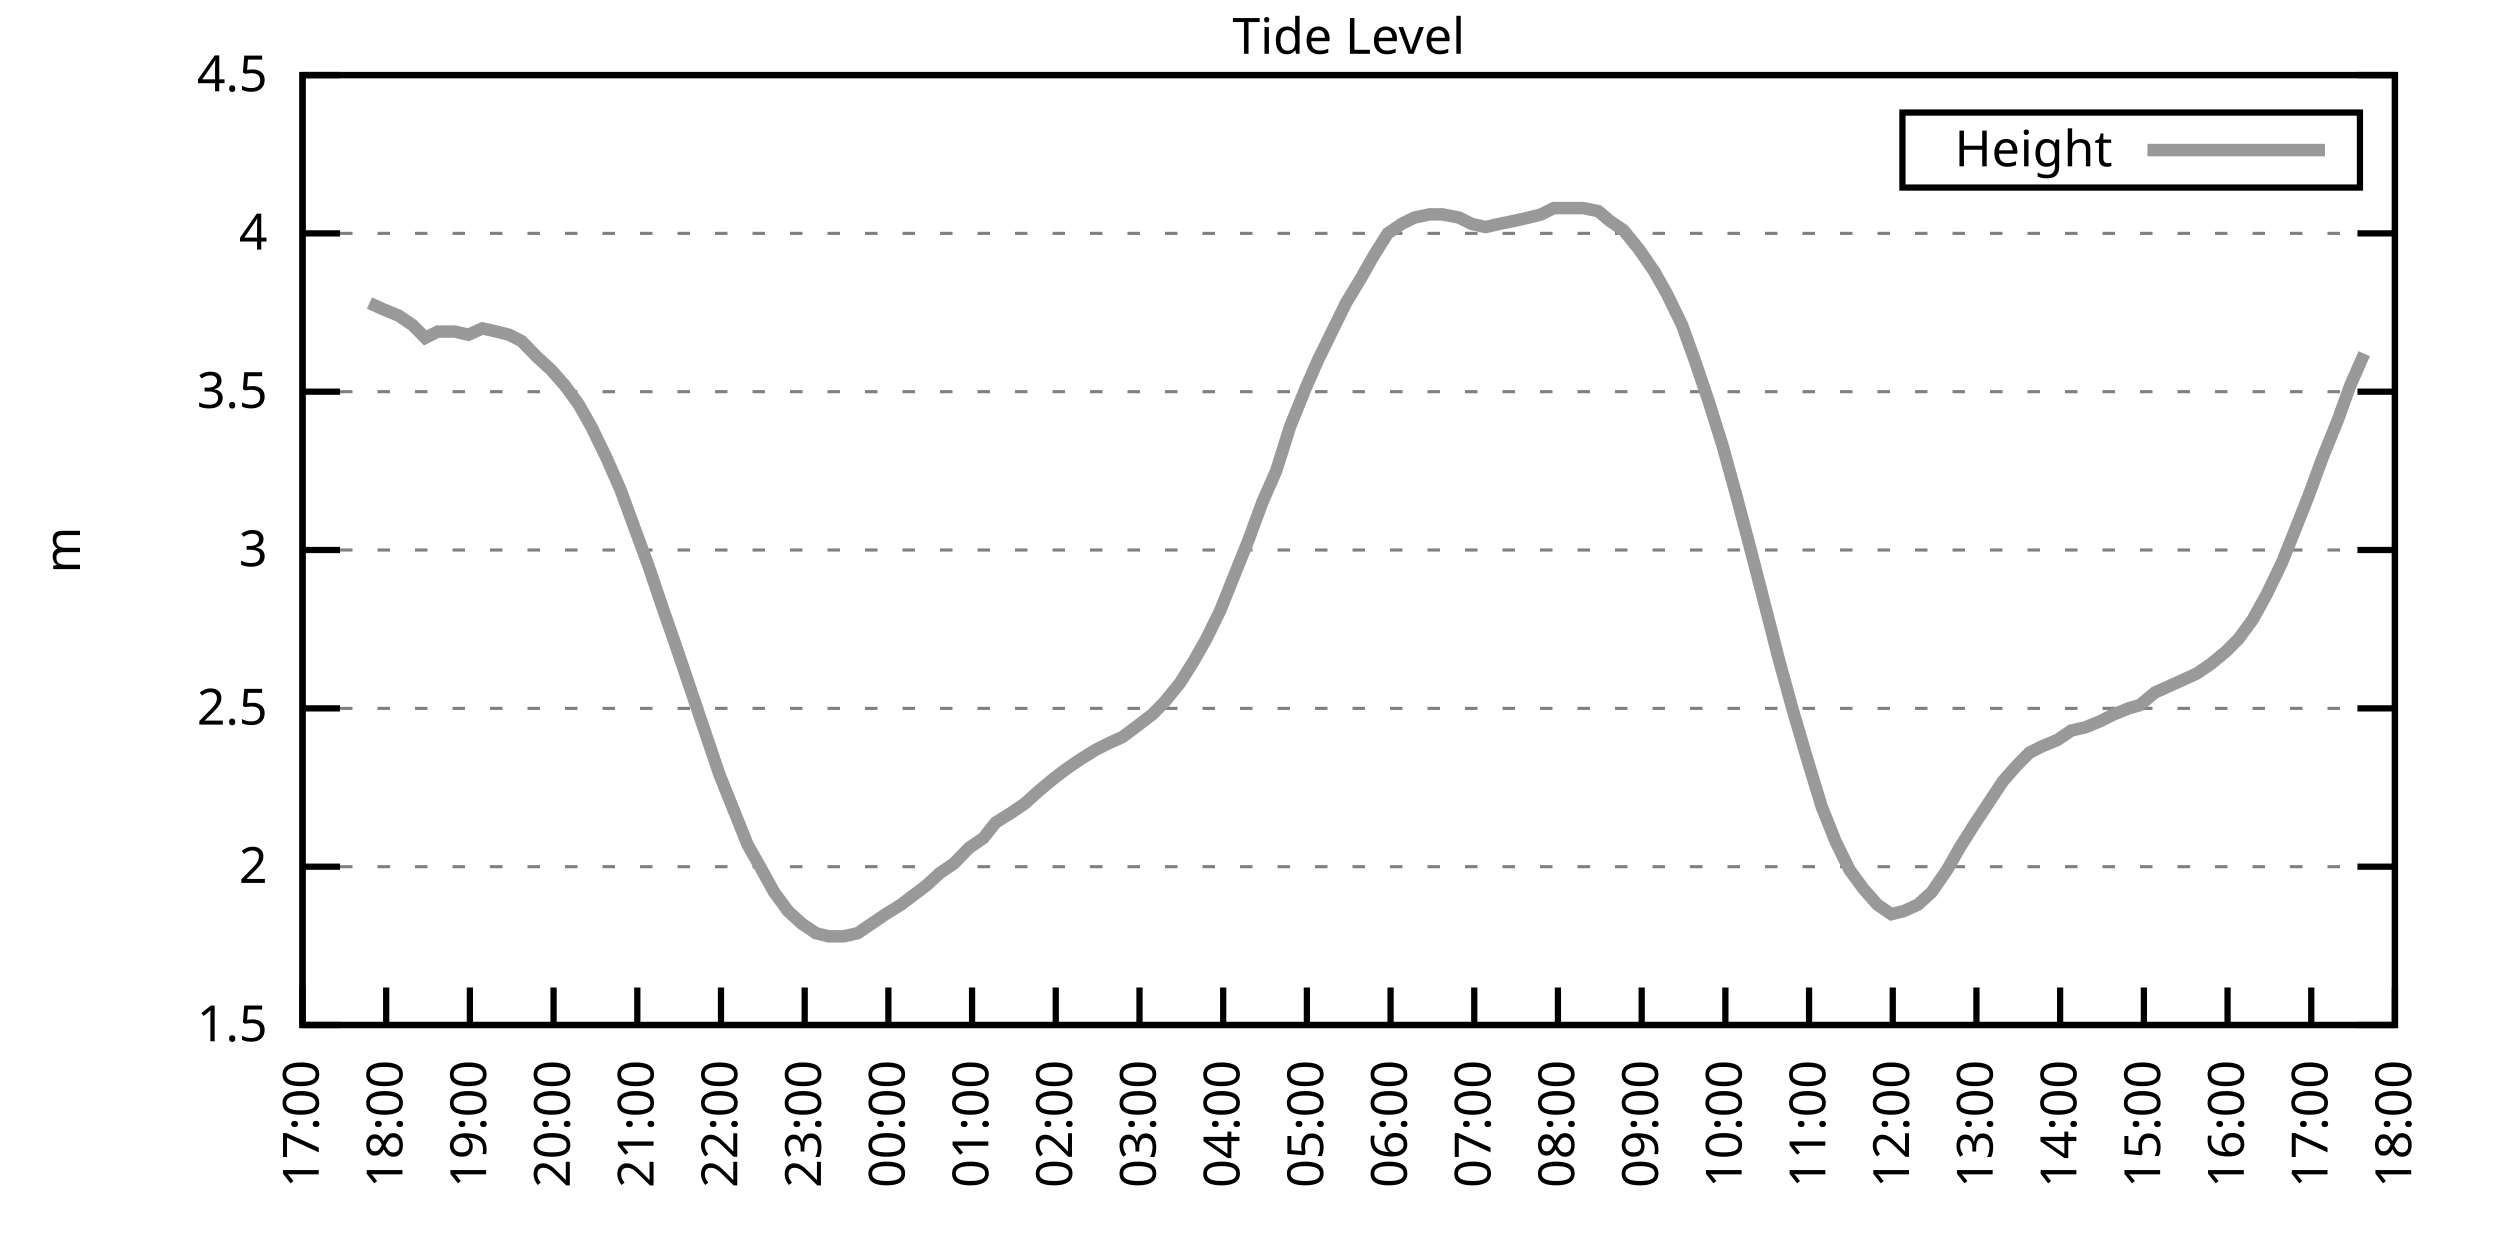
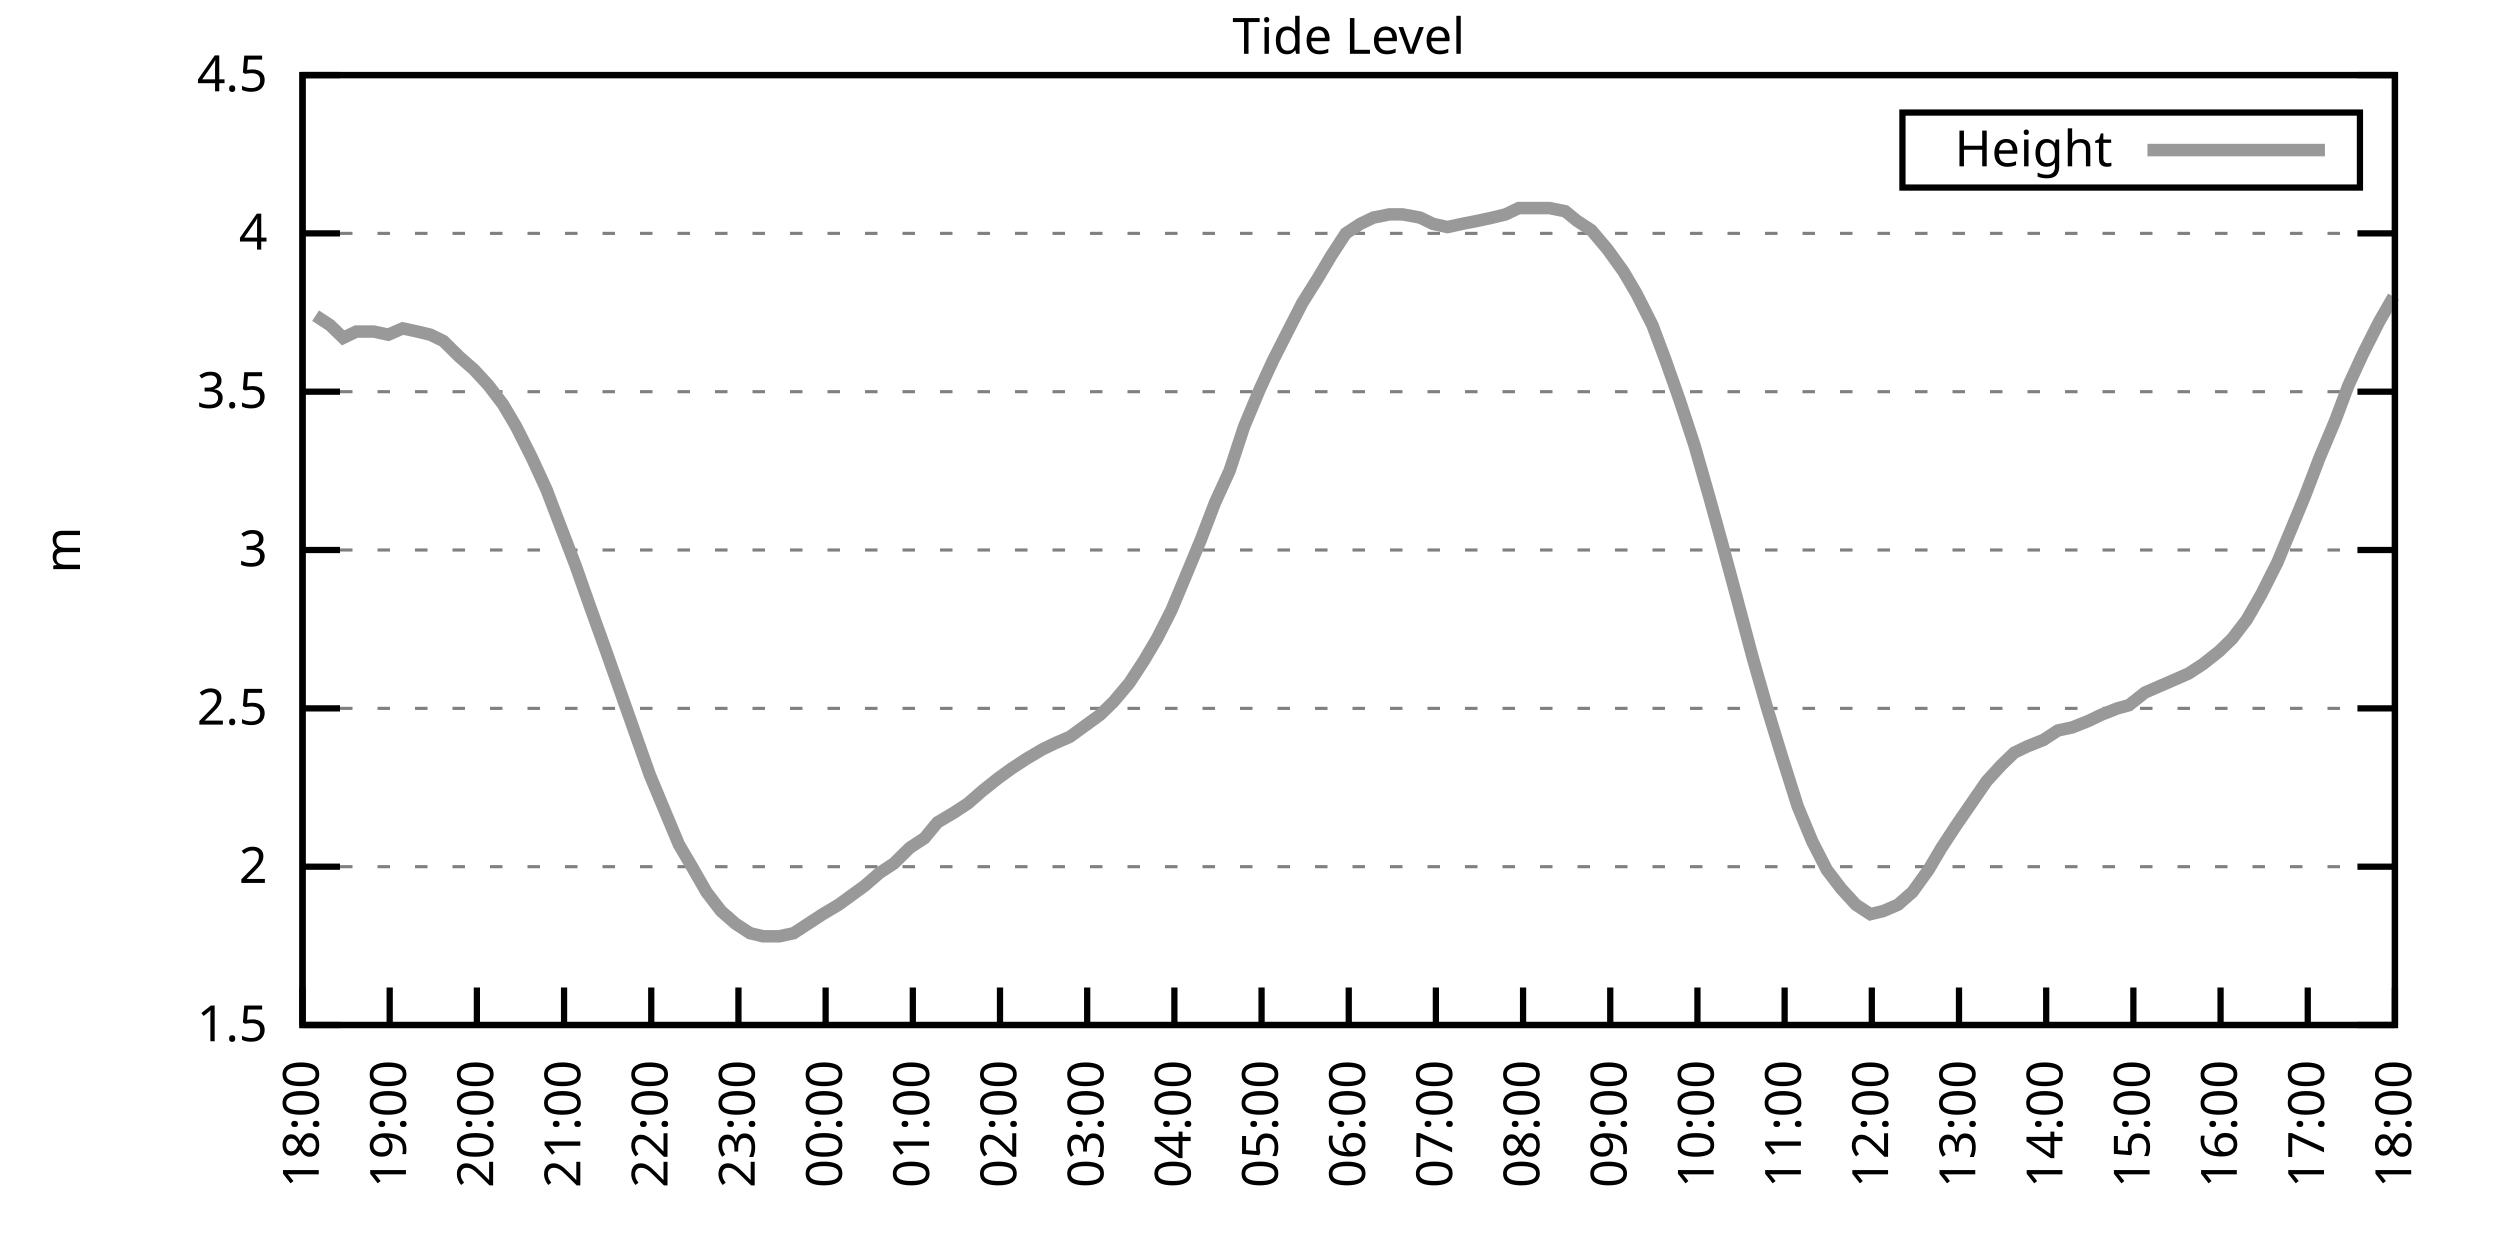
<svg xmlns="http://www.w3.org/2000/svg" xmlns:xlink="http://www.w3.org/1999/xlink" width="400" height="200" viewBox="0 0 400 200">
  <g id="gnuplot_canvas">
    <rect x="0" y="0" width="400" height="200" fill="none" />
    <defs>
      <circle id="gpDot" r="0.5" stroke-width="0.5" stroke="currentColor" />
      <path id="gpPt0" stroke-width="0.333" stroke="currentColor" d="M-1,0 h2 M0,-1 v2" />
      <path id="gpPt1" stroke-width="0.333" stroke="currentColor" d="M-1,-1 L1,1 M1,-1 L-1,1" />
      <path id="gpPt2" stroke-width="0.333" stroke="currentColor" d="M-1,0 L1,0 M0,-1 L0,1 M-1,-1 L1,1 M-1,1 L1,-1" />
      <rect id="gpPt3" stroke-width="0.333" stroke="currentColor" x="-1" y="-1" width="2" height="2" />
      <rect id="gpPt4" stroke-width="0.333" stroke="currentColor" fill="currentColor" x="-1" y="-1" width="2" height="2" />
      <circle id="gpPt5" stroke-width="0.333" stroke="currentColor" cx="0" cy="0" r="1" />
      <use xlink:href="#gpPt5" id="gpPt6" fill="currentColor" stroke="none" />
      <path id="gpPt7" stroke-width="0.333" stroke="currentColor" d="M0,-1.33 L-1.33,0.67 L1.33,0.67 z" />
      <use xlink:href="#gpPt7" id="gpPt8" fill="currentColor" stroke="none" />
      <use xlink:href="#gpPt7" id="gpPt9" stroke="currentColor" transform="rotate(180)" />
      <use xlink:href="#gpPt9" id="gpPt10" fill="currentColor" stroke="none" />
      <use xlink:href="#gpPt3" id="gpPt11" stroke="currentColor" transform="rotate(45)" />
      <use xlink:href="#gpPt11" id="gpPt12" fill="currentColor" stroke="none" />
      <path id="gpPt13" stroke-width="0.333" stroke="currentColor" d="M0,1.330 L1.265,0.411 L0.782,-1.067 L-0.782,-1.076 L-1.265,0.411 z" />
      <use xlink:href="#gpPt13" id="gpPt14" fill="currentColor" stroke="none" />
      <filter id="textbox" filterUnits="objectBoundingBox" x="0" y="0" height="1" width="1">
        <feFlood flood-color="white" flood-opacity="1" result="bgnd" />
        <feComposite in="SourceGraphic" in2="bgnd" operator="atop" />
      </filter>
      <filter id="greybox" filterUnits="objectBoundingBox" x="0" y="0" height="1" width="1">
        <feFlood flood-color="lightgrey" flood-opacity="1" result="grey" />
        <feComposite in="SourceGraphic" in2="grey" operator="atop" />
      </filter>
    </defs>
    <g fill="none" color="white" stroke="currentColor" stroke-width="1.00" stroke-linecap="butt" stroke-linejoin="miter">
</g>
    <g fill="none" color="black" stroke="currentColor" stroke-width="1.00" stroke-linecap="butt" stroke-linejoin="miter">
      <g stroke="none" shape-rendering="crispEdges">
        <polygon fill="rgb(255, 255, 255)" points="48.40,164.00 383.18,164.00 383.18,12.02 48.40,12.02 " />
      </g>
    </g>
    <g fill="none" color="black" stroke="currentColor" stroke-width="1.00" stroke-linecap="butt" stroke-linejoin="miter">
</g>
    <g fill="none" color="black" stroke="black" stroke-width="0.50" stroke-linecap="butt" stroke-linejoin="miter">
</g>
    <g fill="none" color="gray" stroke="currentColor" stroke-width="0.50" stroke-linecap="butt" stroke-linejoin="miter">
      <path stroke="gray" stroke-dasharray="2,4" class="gridline" d="M48.40,164.00 L383.19,164.00  " />
    </g>
    <g fill="none" color="gray" stroke="gray" stroke-width="1.00" stroke-linecap="butt" stroke-linejoin="miter">
</g>
    <g fill="none" color="black" stroke="currentColor" stroke-width="1.00" stroke-linecap="butt" stroke-linejoin="miter">
      <path stroke="black" d="M48.40,164.00 L54.40,164.00 M383.19,164.00 L377.19,164.00  " />
      <g transform="translate(42.80,166.60)" stroke="none" fill="black" font-family="Sans" font-size="8.00" text-anchor="end">
        <text>
          <tspan font-family="Sans"> 1.5</tspan>
        </text>
      </g>
    </g>
    <g fill="none" color="black" stroke="currentColor" stroke-width="1.00" stroke-linecap="butt" stroke-linejoin="miter">
</g>
    <g fill="none" color="black" stroke="black" stroke-width="0.50" stroke-linecap="butt" stroke-linejoin="miter">
</g>
    <g fill="none" color="gray" stroke="currentColor" stroke-width="0.50" stroke-linecap="butt" stroke-linejoin="miter">
      <path stroke="gray" stroke-dasharray="2,4" class="gridline" d="M48.40,138.67 L383.19,138.67  " />
    </g>
    <g fill="none" color="gray" stroke="gray" stroke-width="1.00" stroke-linecap="butt" stroke-linejoin="miter">
</g>
    <g fill="none" color="black" stroke="currentColor" stroke-width="1.00" stroke-linecap="butt" stroke-linejoin="miter">
      <path stroke="black" d="M48.40,138.67 L54.40,138.67 M383.19,138.67 L377.19,138.67  " />
      <g transform="translate(42.80,141.27)" stroke="none" fill="black" font-family="Sans" font-size="8.00" text-anchor="end">
        <text>
          <tspan font-family="Sans"> 2</tspan>
        </text>
      </g>
    </g>
    <g fill="none" color="black" stroke="currentColor" stroke-width="1.00" stroke-linecap="butt" stroke-linejoin="miter">
</g>
    <g fill="none" color="black" stroke="black" stroke-width="0.50" stroke-linecap="butt" stroke-linejoin="miter">
</g>
    <g fill="none" color="gray" stroke="currentColor" stroke-width="0.50" stroke-linecap="butt" stroke-linejoin="miter">
      <path stroke="gray" stroke-dasharray="2,4" class="gridline" d="M48.40,113.34 L383.19,113.34  " />
    </g>
    <g fill="none" color="gray" stroke="gray" stroke-width="1.00" stroke-linecap="butt" stroke-linejoin="miter">
</g>
    <g fill="none" color="black" stroke="currentColor" stroke-width="1.00" stroke-linecap="butt" stroke-linejoin="miter">
      <path stroke="black" d="M48.40,113.34 L54.40,113.34 M383.19,113.34 L377.19,113.34  " />
      <g transform="translate(42.80,115.94)" stroke="none" fill="black" font-family="Sans" font-size="8.00" text-anchor="end">
        <text>
          <tspan font-family="Sans"> 2.5</tspan>
        </text>
      </g>
    </g>
    <g fill="none" color="black" stroke="currentColor" stroke-width="1.00" stroke-linecap="butt" stroke-linejoin="miter">
</g>
    <g fill="none" color="black" stroke="black" stroke-width="0.50" stroke-linecap="butt" stroke-linejoin="miter">
</g>
    <g fill="none" color="gray" stroke="currentColor" stroke-width="0.50" stroke-linecap="butt" stroke-linejoin="miter">
      <path stroke="gray" stroke-dasharray="2,4" class="gridline" d="M48.40,88.00 L383.19,88.00  " />
    </g>
    <g fill="none" color="gray" stroke="gray" stroke-width="1.00" stroke-linecap="butt" stroke-linejoin="miter">
</g>
    <g fill="none" color="black" stroke="currentColor" stroke-width="1.00" stroke-linecap="butt" stroke-linejoin="miter">
      <path stroke="black" d="M48.40,88.00 L54.40,88.00 M383.19,88.00 L377.19,88.00  " />
      <g transform="translate(42.80,90.60)" stroke="none" fill="black" font-family="Sans" font-size="8.00" text-anchor="end">
        <text>
          <tspan font-family="Sans"> 3</tspan>
        </text>
      </g>
    </g>
    <g fill="none" color="black" stroke="currentColor" stroke-width="1.00" stroke-linecap="butt" stroke-linejoin="miter">
</g>
    <g fill="none" color="black" stroke="black" stroke-width="0.50" stroke-linecap="butt" stroke-linejoin="miter">
</g>
    <g fill="none" color="gray" stroke="currentColor" stroke-width="0.50" stroke-linecap="butt" stroke-linejoin="miter">
      <path stroke="gray" stroke-dasharray="2,4" class="gridline" d="M48.40,62.67 L383.19,62.67  " />
    </g>
    <g fill="none" color="gray" stroke="gray" stroke-width="1.00" stroke-linecap="butt" stroke-linejoin="miter">
</g>
    <g fill="none" color="black" stroke="currentColor" stroke-width="1.00" stroke-linecap="butt" stroke-linejoin="miter">
      <path stroke="black" d="M48.40,62.67 L54.40,62.67 M383.19,62.67 L377.19,62.67  " />
      <g transform="translate(42.80,65.27)" stroke="none" fill="black" font-family="Sans" font-size="8.00" text-anchor="end">
        <text>
          <tspan font-family="Sans"> 3.5</tspan>
        </text>
      </g>
    </g>
    <g fill="none" color="black" stroke="currentColor" stroke-width="1.00" stroke-linecap="butt" stroke-linejoin="miter">
</g>
    <g fill="none" color="black" stroke="black" stroke-width="0.50" stroke-linecap="butt" stroke-linejoin="miter">
</g>
    <g fill="none" color="gray" stroke="currentColor" stroke-width="0.50" stroke-linecap="butt" stroke-linejoin="miter">
      <path stroke="gray" stroke-dasharray="2,4" class="gridline" d="M48.40,37.34 L383.19,37.34  " />
    </g>
    <g fill="none" color="gray" stroke="gray" stroke-width="1.00" stroke-linecap="butt" stroke-linejoin="miter">
</g>
    <g fill="none" color="black" stroke="currentColor" stroke-width="1.00" stroke-linecap="butt" stroke-linejoin="miter">
      <path stroke="black" d="M48.40,37.34 L54.40,37.34 M383.19,37.34 L377.19,37.34  " />
      <g transform="translate(42.80,39.94)" stroke="none" fill="black" font-family="Sans" font-size="8.00" text-anchor="end">
        <text>
          <tspan font-family="Sans"> 4</tspan>
        </text>
      </g>
    </g>
    <g fill="none" color="black" stroke="currentColor" stroke-width="1.00" stroke-linecap="butt" stroke-linejoin="miter">
</g>
    <g fill="none" color="black" stroke="black" stroke-width="0.50" stroke-linecap="butt" stroke-linejoin="miter">
</g>
    <g fill="none" color="gray" stroke="currentColor" stroke-width="0.50" stroke-linecap="butt" stroke-linejoin="miter">
      <path stroke="gray" stroke-dasharray="2,4" class="gridline" d="M48.40,12.01 L383.19,12.01  " />
    </g>
    <g fill="none" color="gray" stroke="gray" stroke-width="1.00" stroke-linecap="butt" stroke-linejoin="miter">
</g>
    <g fill="none" color="black" stroke="currentColor" stroke-width="1.00" stroke-linecap="butt" stroke-linejoin="miter">
      <path stroke="black" d="M48.40,12.01 L54.40,12.01 M383.19,12.01 L377.19,12.01  " />
      <g transform="translate(42.80,14.61)" stroke="none" fill="black" font-family="Sans" font-size="8.00" text-anchor="end">
        <text>
          <tspan font-family="Sans"> 4.5</tspan>
        </text>
      </g>
    </g>
    <g fill="none" color="black" stroke="currentColor" stroke-width="1.00" stroke-linecap="butt" stroke-linejoin="miter">
      <path stroke="black" d="M48.40,164.00 L48.40,158.00  " />
      <g transform="translate(51.00,169.60) rotate(270.00)" stroke="none" fill="black" font-family="Sans" font-size="8.00" text-anchor="end">
        <text>
-           <tspan font-family="Sans">17:00</tspan>
-         </text>
-       </g>
-     </g>
-     <g fill="none" color="black" stroke="currentColor" stroke-width="1.00" stroke-linecap="butt" stroke-linejoin="miter">
-       <path stroke="black" d="M61.79,164.00 L61.79,158.00  " />
-       <g transform="translate(64.39,169.60) rotate(270.00)" stroke="none" fill="black" font-family="Sans" font-size="8.00" text-anchor="end">
-         <text>
          <tspan font-family="Sans">18:00</tspan>
        </text>
      </g>
    </g>
    <g fill="none" color="black" stroke="currentColor" stroke-width="1.00" stroke-linecap="butt" stroke-linejoin="miter">
-       <path stroke="black" d="M75.18,164.00 L75.18,158.00  " />
-       <g transform="translate(77.78,169.60) rotate(270.00)" stroke="none" fill="black" font-family="Sans" font-size="8.00" text-anchor="end">
+       <path stroke="black" d="M62.35,164.00 L62.35,158.00  " />
+       <g transform="translate(64.95,169.60) rotate(270.00)" stroke="none" fill="black" font-family="Sans" font-size="8.00" text-anchor="end">
        <text>
          <tspan font-family="Sans">19:00</tspan>
        </text>
      </g>
    </g>
    <g fill="none" color="black" stroke="currentColor" stroke-width="1.00" stroke-linecap="butt" stroke-linejoin="miter">
-       <path stroke="black" d="M88.57,164.00 L88.57,158.00  " />
-       <g transform="translate(91.17,169.60) rotate(270.00)" stroke="none" fill="black" font-family="Sans" font-size="8.00" text-anchor="end">
+       <path stroke="black" d="M76.30,164.00 L76.30,158.00  " />
+       <g transform="translate(78.90,169.60) rotate(270.00)" stroke="none" fill="black" font-family="Sans" font-size="8.00" text-anchor="end">
        <text>
          <tspan font-family="Sans">20:00</tspan>
        </text>
      </g>
    </g>
    <g fill="none" color="black" stroke="currentColor" stroke-width="1.00" stroke-linecap="butt" stroke-linejoin="miter">
-       <path stroke="black" d="M101.97,164.00 L101.97,158.00  " />
-       <g transform="translate(104.57,169.60) rotate(270.00)" stroke="none" fill="black" font-family="Sans" font-size="8.00" text-anchor="end">
+       <path stroke="black" d="M90.25,164.00 L90.25,158.00  " />
+       <g transform="translate(92.85,169.60) rotate(270.00)" stroke="none" fill="black" font-family="Sans" font-size="8.00" text-anchor="end">
        <text>
          <tspan font-family="Sans">21:00</tspan>
        </text>
      </g>
    </g>
    <g fill="none" color="black" stroke="currentColor" stroke-width="1.00" stroke-linecap="butt" stroke-linejoin="miter">
-       <path stroke="black" d="M115.36,164.00 L115.36,158.00  " />
-       <g transform="translate(117.96,169.60) rotate(270.00)" stroke="none" fill="black" font-family="Sans" font-size="8.00" text-anchor="end">
+       <path stroke="black" d="M104.20,164.00 L104.20,158.00  " />
+       <g transform="translate(106.80,169.60) rotate(270.00)" stroke="none" fill="black" font-family="Sans" font-size="8.00" text-anchor="end">
        <text>
          <tspan font-family="Sans">22:00</tspan>
        </text>
      </g>
    </g>
    <g fill="none" color="black" stroke="currentColor" stroke-width="1.00" stroke-linecap="butt" stroke-linejoin="miter">
-       <path stroke="black" d="M128.75,164.00 L128.75,158.00  " />
-       <g transform="translate(131.35,169.60) rotate(270.00)" stroke="none" fill="black" font-family="Sans" font-size="8.00" text-anchor="end">
+       <path stroke="black" d="M118.15,164.00 L118.15,158.00  " />
+       <g transform="translate(120.75,169.60) rotate(270.00)" stroke="none" fill="black" font-family="Sans" font-size="8.00" text-anchor="end">
        <text>
          <tspan font-family="Sans">23:00</tspan>
        </text>
      </g>
    </g>
    <g fill="none" color="black" stroke="currentColor" stroke-width="1.00" stroke-linecap="butt" stroke-linejoin="miter">
-       <path stroke="black" d="M142.14,164.00 L142.14,158.00  " />
-       <g transform="translate(144.74,169.60) rotate(270.00)" stroke="none" fill="black" font-family="Sans" font-size="8.00" text-anchor="end">
+       <path stroke="black" d="M132.10,164.00 L132.10,158.00  " />
+       <g transform="translate(134.70,169.60) rotate(270.00)" stroke="none" fill="black" font-family="Sans" font-size="8.00" text-anchor="end">
        <text>
          <tspan font-family="Sans">00:00</tspan>
        </text>
      </g>
    </g>
    <g fill="none" color="black" stroke="currentColor" stroke-width="1.00" stroke-linecap="butt" stroke-linejoin="miter">
-       <path stroke="black" d="M155.53,164.00 L155.53,158.00  " />
-       <g transform="translate(158.13,169.60) rotate(270.00)" stroke="none" fill="black" font-family="Sans" font-size="8.00" text-anchor="end">
+       <path stroke="black" d="M146.05,164.00 L146.05,158.00  " />
+       <g transform="translate(148.65,169.60) rotate(270.00)" stroke="none" fill="black" font-family="Sans" font-size="8.00" text-anchor="end">
        <text>
          <tspan font-family="Sans">01:00</tspan>
        </text>
      </g>
    </g>
    <g fill="none" color="black" stroke="currentColor" stroke-width="1.00" stroke-linecap="butt" stroke-linejoin="miter">
-       <path stroke="black" d="M168.92,164.00 L168.92,158.00  " />
-       <g transform="translate(171.52,169.60) rotate(270.00)" stroke="none" fill="black" font-family="Sans" font-size="8.00" text-anchor="end">
+       <path stroke="black" d="M160.00,164.00 L160.00,158.00  " />
+       <g transform="translate(162.60,169.60) rotate(270.00)" stroke="none" fill="black" font-family="Sans" font-size="8.00" text-anchor="end">
        <text>
          <tspan font-family="Sans">02:00</tspan>
        </text>
      </g>
    </g>
    <g fill="none" color="black" stroke="currentColor" stroke-width="1.00" stroke-linecap="butt" stroke-linejoin="miter">
-       <path stroke="black" d="M182.32,164.00 L182.32,158.00  " />
-       <g transform="translate(184.92,169.60) rotate(270.00)" stroke="none" fill="black" font-family="Sans" font-size="8.00" text-anchor="end">
+       <path stroke="black" d="M173.95,164.00 L173.95,158.00  " />
+       <g transform="translate(176.55,169.60) rotate(270.00)" stroke="none" fill="black" font-family="Sans" font-size="8.00" text-anchor="end">
        <text>
          <tspan font-family="Sans">03:00</tspan>
        </text>
      </g>
    </g>
    <g fill="none" color="black" stroke="currentColor" stroke-width="1.00" stroke-linecap="butt" stroke-linejoin="miter">
-       <path stroke="black" d="M195.71,164.00 L195.71,158.00  " />
-       <g transform="translate(198.31,169.60) rotate(270.00)" stroke="none" fill="black" font-family="Sans" font-size="8.00" text-anchor="end">
+       <path stroke="black" d="M187.90,164.00 L187.90,158.00  " />
+       <g transform="translate(190.50,169.60) rotate(270.00)" stroke="none" fill="black" font-family="Sans" font-size="8.00" text-anchor="end">
        <text>
          <tspan font-family="Sans">04:00</tspan>
        </text>
      </g>
    </g>
    <g fill="none" color="black" stroke="currentColor" stroke-width="1.00" stroke-linecap="butt" stroke-linejoin="miter">
-       <path stroke="black" d="M209.10,164.00 L209.10,158.00  " />
-       <g transform="translate(211.70,169.60) rotate(270.00)" stroke="none" fill="black" font-family="Sans" font-size="8.00" text-anchor="end">
+       <path stroke="black" d="M201.85,164.00 L201.85,158.00  " />
+       <g transform="translate(204.45,169.60) rotate(270.00)" stroke="none" fill="black" font-family="Sans" font-size="8.00" text-anchor="end">
        <text>
          <tspan font-family="Sans">05:00</tspan>
        </text>
      </g>
    </g>
    <g fill="none" color="black" stroke="currentColor" stroke-width="1.00" stroke-linecap="butt" stroke-linejoin="miter">
-       <path stroke="black" d="M222.49,164.00 L222.49,158.00  " />
-       <g transform="translate(225.09,169.60) rotate(270.00)" stroke="none" fill="black" font-family="Sans" font-size="8.00" text-anchor="end">
+       <path stroke="black" d="M215.80,164.00 L215.80,158.00  " />
+       <g transform="translate(218.40,169.60) rotate(270.00)" stroke="none" fill="black" font-family="Sans" font-size="8.00" text-anchor="end">
        <text>
          <tspan font-family="Sans">06:00</tspan>
        </text>
      </g>
    </g>
    <g fill="none" color="black" stroke="currentColor" stroke-width="1.00" stroke-linecap="butt" stroke-linejoin="miter">
-       <path stroke="black" d="M235.88,164.00 L235.88,158.00  " />
-       <g transform="translate(238.48,169.60) rotate(270.00)" stroke="none" fill="black" font-family="Sans" font-size="8.00" text-anchor="end">
+       <path stroke="black" d="M229.74,164.00 L229.74,158.00  " />
+       <g transform="translate(232.34,169.60) rotate(270.00)" stroke="none" fill="black" font-family="Sans" font-size="8.00" text-anchor="end">
        <text>
          <tspan font-family="Sans">07:00</tspan>
        </text>
      </g>
    </g>
    <g fill="none" color="black" stroke="currentColor" stroke-width="1.00" stroke-linecap="butt" stroke-linejoin="miter">
-       <path stroke="black" d="M249.27,164.00 L249.27,158.00  " />
-       <g transform="translate(251.87,169.60) rotate(270.00)" stroke="none" fill="black" font-family="Sans" font-size="8.00" text-anchor="end">
+       <path stroke="black" d="M243.69,164.00 L243.69,158.00  " />
+       <g transform="translate(246.29,169.60) rotate(270.00)" stroke="none" fill="black" font-family="Sans" font-size="8.00" text-anchor="end">
        <text>
          <tspan font-family="Sans">08:00</tspan>
        </text>
      </g>
    </g>
    <g fill="none" color="black" stroke="currentColor" stroke-width="1.00" stroke-linecap="butt" stroke-linejoin="miter">
-       <path stroke="black" d="M262.67,164.00 L262.67,158.00  " />
-       <g transform="translate(265.27,169.60) rotate(270.00)" stroke="none" fill="black" font-family="Sans" font-size="8.00" text-anchor="end">
+       <path stroke="black" d="M257.64,164.00 L257.64,158.00  " />
+       <g transform="translate(260.24,169.60) rotate(270.00)" stroke="none" fill="black" font-family="Sans" font-size="8.00" text-anchor="end">
        <text>
          <tspan font-family="Sans">09:00</tspan>
        </text>
      </g>
    </g>
    <g fill="none" color="black" stroke="currentColor" stroke-width="1.00" stroke-linecap="butt" stroke-linejoin="miter">
-       <path stroke="black" d="M276.06,164.00 L276.06,158.00  " />
-       <g transform="translate(278.66,169.60) rotate(270.00)" stroke="none" fill="black" font-family="Sans" font-size="8.00" text-anchor="end">
+       <path stroke="black" d="M271.59,164.00 L271.59,158.00  " />
+       <g transform="translate(274.19,169.60) rotate(270.00)" stroke="none" fill="black" font-family="Sans" font-size="8.00" text-anchor="end">
        <text>
          <tspan font-family="Sans">10:00</tspan>
        </text>
      </g>
    </g>
    <g fill="none" color="black" stroke="currentColor" stroke-width="1.00" stroke-linecap="butt" stroke-linejoin="miter">
-       <path stroke="black" d="M289.45,164.00 L289.45,158.00  " />
-       <g transform="translate(292.05,169.60) rotate(270.00)" stroke="none" fill="black" font-family="Sans" font-size="8.00" text-anchor="end">
+       <path stroke="black" d="M285.54,164.00 L285.54,158.00  " />
+       <g transform="translate(288.14,169.60) rotate(270.00)" stroke="none" fill="black" font-family="Sans" font-size="8.00" text-anchor="end">
        <text>
          <tspan font-family="Sans">11:00</tspan>
        </text>
      </g>
    </g>
    <g fill="none" color="black" stroke="currentColor" stroke-width="1.00" stroke-linecap="butt" stroke-linejoin="miter">
-       <path stroke="black" d="M302.84,164.00 L302.84,158.00  " />
-       <g transform="translate(305.44,169.60) rotate(270.00)" stroke="none" fill="black" font-family="Sans" font-size="8.00" text-anchor="end">
+       <path stroke="black" d="M299.49,164.00 L299.49,158.00  " />
+       <g transform="translate(302.09,169.60) rotate(270.00)" stroke="none" fill="black" font-family="Sans" font-size="8.00" text-anchor="end">
        <text>
          <tspan font-family="Sans">12:00</tspan>
        </text>
      </g>
    </g>
    <g fill="none" color="black" stroke="currentColor" stroke-width="1.00" stroke-linecap="butt" stroke-linejoin="miter">
-       <path stroke="black" d="M316.23,164.00 L316.23,158.00  " />
-       <g transform="translate(318.83,169.60) rotate(270.00)" stroke="none" fill="black" font-family="Sans" font-size="8.00" text-anchor="end">
+       <path stroke="black" d="M313.44,164.00 L313.44,158.00  " />
+       <g transform="translate(316.04,169.60) rotate(270.00)" stroke="none" fill="black" font-family="Sans" font-size="8.00" text-anchor="end">
        <text>
          <tspan font-family="Sans">13:00</tspan>
        </text>
      </g>
    </g>
    <g fill="none" color="black" stroke="currentColor" stroke-width="1.00" stroke-linecap="butt" stroke-linejoin="miter">
-       <path stroke="black" d="M329.62,164.00 L329.62,158.00  " />
-       <g transform="translate(332.22,169.60) rotate(270.00)" stroke="none" fill="black" font-family="Sans" font-size="8.00" text-anchor="end">
+       <path stroke="black" d="M327.39,164.00 L327.39,158.00  " />
+       <g transform="translate(329.99,169.60) rotate(270.00)" stroke="none" fill="black" font-family="Sans" font-size="8.00" text-anchor="end">
        <text>
          <tspan font-family="Sans">14:00</tspan>
        </text>
      </g>
    </g>
    <g fill="none" color="black" stroke="currentColor" stroke-width="1.00" stroke-linecap="butt" stroke-linejoin="miter">
-       <path stroke="black" d="M343.02,164.00 L343.02,158.00  " />
-       <g transform="translate(345.62,169.60) rotate(270.00)" stroke="none" fill="black" font-family="Sans" font-size="8.00" text-anchor="end">
+       <path stroke="black" d="M341.34,164.00 L341.34,158.00  " />
+       <g transform="translate(343.94,169.60) rotate(270.00)" stroke="none" fill="black" font-family="Sans" font-size="8.00" text-anchor="end">
        <text>
          <tspan font-family="Sans">15:00</tspan>
        </text>
      </g>
    </g>
    <g fill="none" color="black" stroke="currentColor" stroke-width="1.00" stroke-linecap="butt" stroke-linejoin="miter">
-       <path stroke="black" d="M356.41,164.00 L356.41,158.00  " />
-       <g transform="translate(359.01,169.60) rotate(270.00)" stroke="none" fill="black" font-family="Sans" font-size="8.00" text-anchor="end">
+       <path stroke="black" d="M355.29,164.00 L355.29,158.00  " />
+       <g transform="translate(357.89,169.60) rotate(270.00)" stroke="none" fill="black" font-family="Sans" font-size="8.00" text-anchor="end">
        <text>
          <tspan font-family="Sans">16:00</tspan>
        </text>
      </g>
    </g>
    <g fill="none" color="black" stroke="currentColor" stroke-width="1.00" stroke-linecap="butt" stroke-linejoin="miter">
-       <path stroke="black" d="M369.80,164.00 L369.80,158.00  " />
-       <g transform="translate(372.40,169.60) rotate(270.00)" stroke="none" fill="black" font-family="Sans" font-size="8.00" text-anchor="end">
+       <path stroke="black" d="M369.24,164.00 L369.24,158.00  " />
+       <g transform="translate(371.84,169.60) rotate(270.00)" stroke="none" fill="black" font-family="Sans" font-size="8.00" text-anchor="end">
        <text>
          <tspan font-family="Sans">17:00</tspan>
        </text>
      </g>
    </g>
    <g fill="none" color="black" stroke="currentColor" stroke-width="1.00" stroke-linecap="butt" stroke-linejoin="miter">
      <path stroke="black" d="M383.19,164.00 L383.19,158.00  " />
      <g transform="translate(385.79,169.60) rotate(270.00)" stroke="none" fill="black" font-family="Sans" font-size="8.00" text-anchor="end">
        <text>
          <tspan font-family="Sans">18:00</tspan>
        </text>
      </g>
    </g>
    <g fill="none" color="black" stroke="currentColor" stroke-width="1.00" stroke-linecap="butt" stroke-linejoin="miter">
</g>
    <g fill="none" color="black" stroke="currentColor" stroke-width="1.00" stroke-linecap="butt" stroke-linejoin="miter">
      <path stroke="black" d="M48.40,12.01 L48.40,164.00 L383.19,164.00 L383.19,12.01 L48.40,12.01 Z  " />
    </g>
    <g fill="none" color="black" stroke="currentColor" stroke-width="1.00" stroke-linecap="butt" stroke-linejoin="miter">
</g>
    <g fill="none" color="black" stroke="currentColor" stroke-width="1.00" stroke-linecap="butt" stroke-linejoin="miter">
      <path stroke="black" d="M304.39,30.01 L304.39,18.01 L377.59,18.01 L377.59,30.01 L304.39,30.01 Z  " />
    </g>
    <g id="Tide_level_plot_1">
      <g fill="none" color="white" stroke="black" stroke-width="2.00" stroke-linecap="butt" stroke-linejoin="miter">
</g>
      <g fill="none" color="black" stroke="currentColor" stroke-width="2.00" stroke-linecap="butt" stroke-linejoin="miter">
        <g transform="translate(337.99,26.61)" stroke="none" fill="black" font-family="Sans" font-size="8.00" text-anchor="end">
          <text>
            <tspan font-family="Sans">Height</tspan>
          </text>
        </g>
      </g>
      <g fill="none" color="black" stroke="currentColor" stroke-width="2.00" stroke-linecap="butt" stroke-linejoin="miter">
-         <path stroke="rgb(153, 153, 153)" d="M343.59,24.01 L371.99,24.01 M59.11,48.49 L61.35,49.50 L63.80,50.51 L66.03,52.03 L68.04,54.06 L70.05,53.05   L72.73,53.05 L74.96,53.55 L77.19,52.54 L79.42,53.05 L81.43,53.55 L83.44,54.57 L85.90,57.10 L88.13,59.13   L90.36,61.66 L92.59,64.70 L94.60,68.25 L97.06,73.31 L99.29,78.38 L101.52,84.46 L103.75,90.54 L105.98,97.12   L108.44,104.22 L112.90,117.39 L115.13,123.98 L117.37,129.55 L119.60,135.12 L121.61,138.67 L123.84,142.72 L126.07,145.76   L128.30,147.79 L130.54,149.31 L132.54,149.81 L135.00,149.81 L137.23,149.31 L139.46,147.79 L141.69,146.27 L144.15,144.75   L146.16,143.23 L148.17,141.71 L150.40,139.68 L152.63,138.16 L155.09,135.63 L157.32,134.11 L159.33,131.58 L161.78,130.06   L164.01,128.54 L166.25,126.51 L168.70,124.48 L170.71,122.96 L172.94,121.44 L175.40,119.92 L177.41,118.91 L179.64,117.90   L181.65,116.38 L184.32,114.35 L186.33,112.32 L188.79,109.28 L191.02,105.74 L193.03,102.19 L195.26,97.63 L197.49,92.06   L199.73,86.49 L201.96,80.41 L204.19,75.34 L206.42,68.25 L208.88,62.17 L210.88,57.61 L213.12,53.05 L215.35,48.49   L217.80,44.43 L219.81,40.89 L222.04,37.34 L224.28,35.82 L226.29,34.81 L228.74,34.30 L230.75,34.30 L233.43,34.81   L235.44,35.82 L237.67,36.33 L239.90,35.82 L242.36,35.32 L244.59,34.81 L246.60,34.30 L248.60,33.29 L251.28,33.29   L253.29,33.29 L255.75,33.80 L257.53,35.32 L259.76,36.84 L262.22,39.87 L264.67,43.42 L266.68,46.97 L269.14,52.03   L271.15,57.61 L273.38,64.19 L275.61,71.29 L277.84,79.39 L279.85,86.99 L282.08,95.60 L284.54,105.23 L286.77,113.34   L289.00,120.94 L291.46,129.04 L293.69,134.62 L295.92,139.17 L298.15,142.21 L300.39,144.75 L302.62,146.27 L304.63,145.76   L306.86,144.75 L309.09,142.72 L311.54,139.17 L313.55,135.63 L315.79,132.08 L317.79,129.04 L320.47,124.99 L322.70,122.46   L324.71,120.43 L326.72,119.42 L329.18,118.40 L331.41,116.88 L333.64,116.38 L336.10,115.36 L338.10,114.35 L340.56,113.34   L342.35,112.83 L344.80,110.80 L347.03,109.79 L349.26,108.78 L351.50,107.76 L353.73,106.24 L356.18,104.22 L358.19,102.19   L360.42,99.15 L362.66,95.10 L365.11,90.03 L367.34,84.46 L369.35,79.39 L371.58,73.31 L374.04,67.23 L376.05,61.66   L378.28,56.59  " />
+         <path stroke="rgb(153, 153, 153)" d="M343.59,24.01 L371.99,24.01 M50.49,50.51 L52.82,52.03 L54.91,54.06 L57.00,53.05 L59.79,53.05 L62.12,53.55   L64.44,52.54 L66.77,53.05 L68.86,53.55 L70.95,54.57 L73.51,57.10 L75.83,59.13 L78.16,61.66 L80.48,64.70   L82.58,68.25 L85.13,73.31 L87.46,78.38 L89.78,84.46 L92.11,90.54 L94.43,97.12 L96.99,104.22 L101.64,117.39   L103.97,123.98 L106.29,129.55 L108.62,135.12 L110.71,138.67 L113.03,142.72 L115.36,145.76 L117.68,147.79 L120.01,149.31   L122.10,149.81 L124.66,149.81 L126.98,149.31 L129.31,147.79 L131.63,146.27 L134.19,144.75 L136.28,143.23 L138.37,141.71   L140.70,139.68 L143.02,138.16 L145.58,135.63 L147.91,134.11 L150.00,131.58 L152.56,130.06 L154.88,128.54 L157.21,126.51   L159.76,124.48 L161.86,122.96 L164.18,121.44 L166.74,119.92 L168.83,118.91 L171.16,117.90 L173.25,116.38 L176.04,114.35   L178.13,112.32 L180.69,109.28 L183.01,105.74 L185.11,102.19 L187.43,97.63 L189.76,92.06 L192.08,86.49 L194.41,80.41   L196.73,75.34 L199.06,68.25 L201.61,62.17 L203.71,57.61 L206.03,53.05 L208.36,48.49 L210.91,44.43 L213.01,40.89   L215.33,37.34 L217.65,35.82 L219.75,34.81 L222.30,34.30 L224.40,34.30 L227.19,34.81 L229.28,35.82 L231.60,36.33   L233.93,35.82 L236.49,35.32 L238.81,34.81 L240.90,34.30 L243.00,33.29 L245.79,33.29 L247.88,33.29 L250.44,33.80   L252.30,35.32 L254.62,36.84 L257.18,39.87 L259.74,43.42 L261.83,46.97 L264.39,52.03 L266.48,57.61 L268.80,64.19   L271.13,71.29 L273.45,79.39 L275.55,86.99 L277.87,95.60 L280.43,105.23 L282.75,113.34 L285.08,120.94 L287.64,129.04   L289.96,134.62 L292.29,139.17 L294.61,142.21 L296.94,144.75 L299.26,146.27 L301.35,145.76 L303.68,144.75 L306.00,142.72   L308.56,139.17 L310.65,135.63 L312.98,132.08 L315.07,129.04 L317.86,124.99 L320.18,122.46 L322.28,120.43 L324.37,119.42   L326.93,118.40 L329.25,116.88 L331.58,116.38 L334.13,115.36 L336.23,114.35 L338.78,113.34 L340.64,112.83 L343.20,110.80   L345.53,109.79 L347.85,108.78 L350.18,107.76 L352.50,106.24 L355.06,104.22 L357.15,102.19 L359.48,99.15 L361.80,95.10   L364.36,90.03 L366.68,84.46 L368.78,79.39 L371.10,73.31 L373.66,67.23 L375.75,61.66 L378.08,56.59 L380.63,51.53   L382.96,47.47  " />
      </g>
    </g>
    <g fill="none" color="black" stroke="currentColor" stroke-width="2.00" stroke-linecap="butt" stroke-linejoin="miter">
</g>
    <g fill="none" color="black" stroke="black" stroke-width="1.00" stroke-linecap="butt" stroke-linejoin="miter">
</g>
    <g fill="none" color="black" stroke="currentColor" stroke-width="1.00" stroke-linecap="butt" stroke-linejoin="miter">
      <path stroke="black" d="M48.40,12.01 L48.40,164.00 L383.19,164.00 L383.19,12.01 L48.40,12.01 Z  " />
      <g transform="translate(12.80,88.01) rotate(270.00)" stroke="none" fill="black" font-family="Sans" font-size="8.00" text-anchor="middle">
        <text>
          <tspan font-family="Sans">m</tspan>
        </text>
      </g>
    </g>
    <g fill="none" color="black" stroke="currentColor" stroke-width="1.00" stroke-linecap="butt" stroke-linejoin="miter">
</g>
    <g fill="none" color="black" stroke="currentColor" stroke-width="1.00" stroke-linecap="butt" stroke-linejoin="miter">
      <g transform="translate(215.79,8.61)" stroke="none" fill="black" font-family="Sans" font-size="8.00" text-anchor="middle">
        <text>
          <tspan font-family="Sans">Tide Level</tspan>
        </text>
      </g>
    </g>
    <g fill="none" color="black" stroke="currentColor" stroke-width="1.00" stroke-linecap="butt" stroke-linejoin="miter">
</g>
  </g>
</svg>
